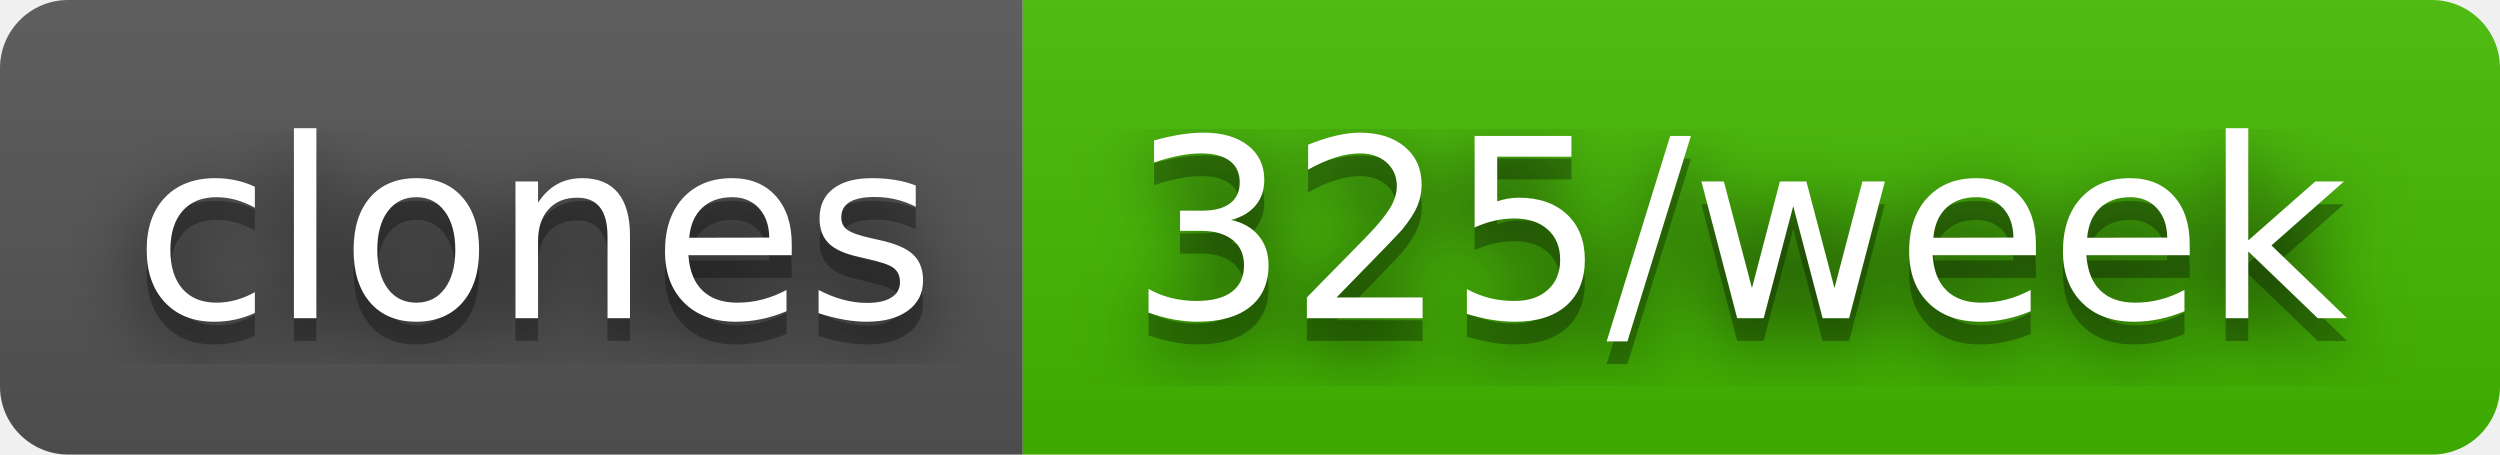
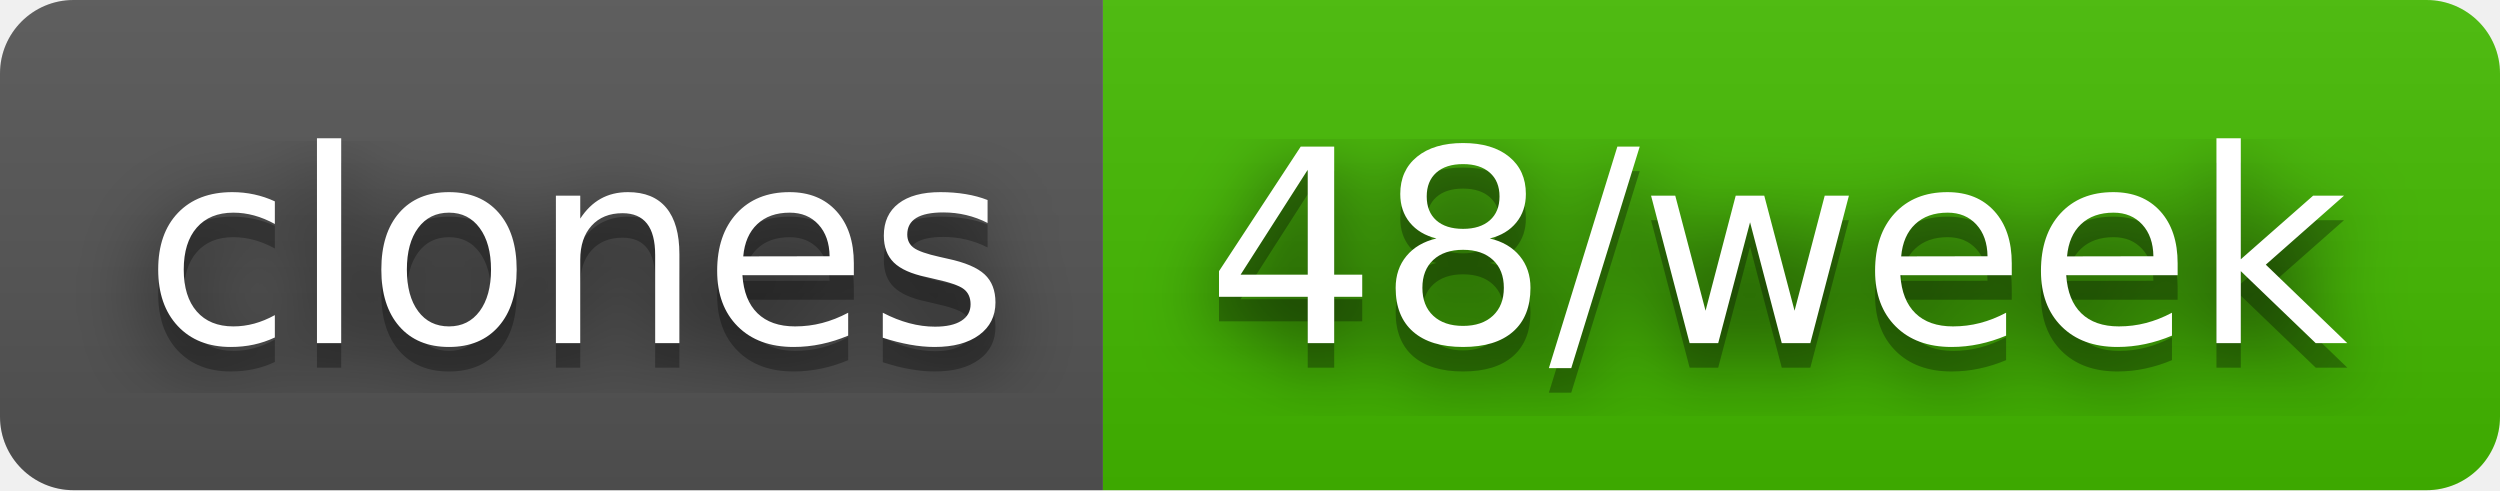
- <svg xmlns="http://www.w3.org/2000/svg" width="110" height="20" role="img" aria-label="clones: 325/week">
+ <svg xmlns="http://www.w3.org/2000/svg" width="102" height="20" role="img" aria-label="clones: 48/week">
  <filter id="blur">
    <feGaussianBlur stdDeviation="16" />
  </filter>
  <linearGradient id="s" x2="0" y2="100%">
    <stop offset="0" stop-color="#bbb" stop-opacity=".1" />
    <stop offset="1" stop-opacity=".1" />
  </linearGradient>
  <clipPath id="r">
-     <rect width="110" height="20" rx="3" />
+     <rect width="102" height="20" rx="3" />
  </clipPath>
  <g clip-path="url(#r)">
    <rect width="45" height="20" fill="#555" />
-     <rect x="45" width="65" height="20" fill="#4b0" />
-     <rect width="110" height="20" fill="url(#s)" />
+     <rect x="45" width="57" height="20" fill="#4b0" />
+     <rect width="102" height="20" fill="url(#s)" />
  </g>
  <g fill="#fff" text-anchor="middle" font-family="Verdana,Geneva,DejaVu Sans,sans-serif" text-rendering="geometricPrecision" font-size="110">
    <g transform="scale(.1)">
      <g aria-hidden="true" fill="#010101">
        <text x="235" y="150" fill-opacity=".8" filter="url(#blur)" textLength="350">clones</text>
        <text x="235" y="150" fill-opacity=".3" textLength="350">clones</text>
      </g>
      <text x="235" y="140" textLength="350">clones</text>
    </g>
    <g transform="scale(.1)">
      <g aria-hidden="true" fill="#010101">
-         <text x="765" y="150" fill-opacity=".8" filter="url(#blur)" textLength="550">325/week</text>
-         <text x="765" y="150" fill-opacity=".3" textLength="550">325/week</text>
+         <text x="725" y="150" fill-opacity=".8" filter="url(#blur)" textLength="470">48/week</text>
+         <text x="725" y="150" fill-opacity=".3" textLength="470">48/week</text>
      </g>
-       <text x="765" y="140" textLength="550">325/week</text>
+       <text x="725" y="140" textLength="470">48/week</text>
    </g>
  </g>
</svg>
